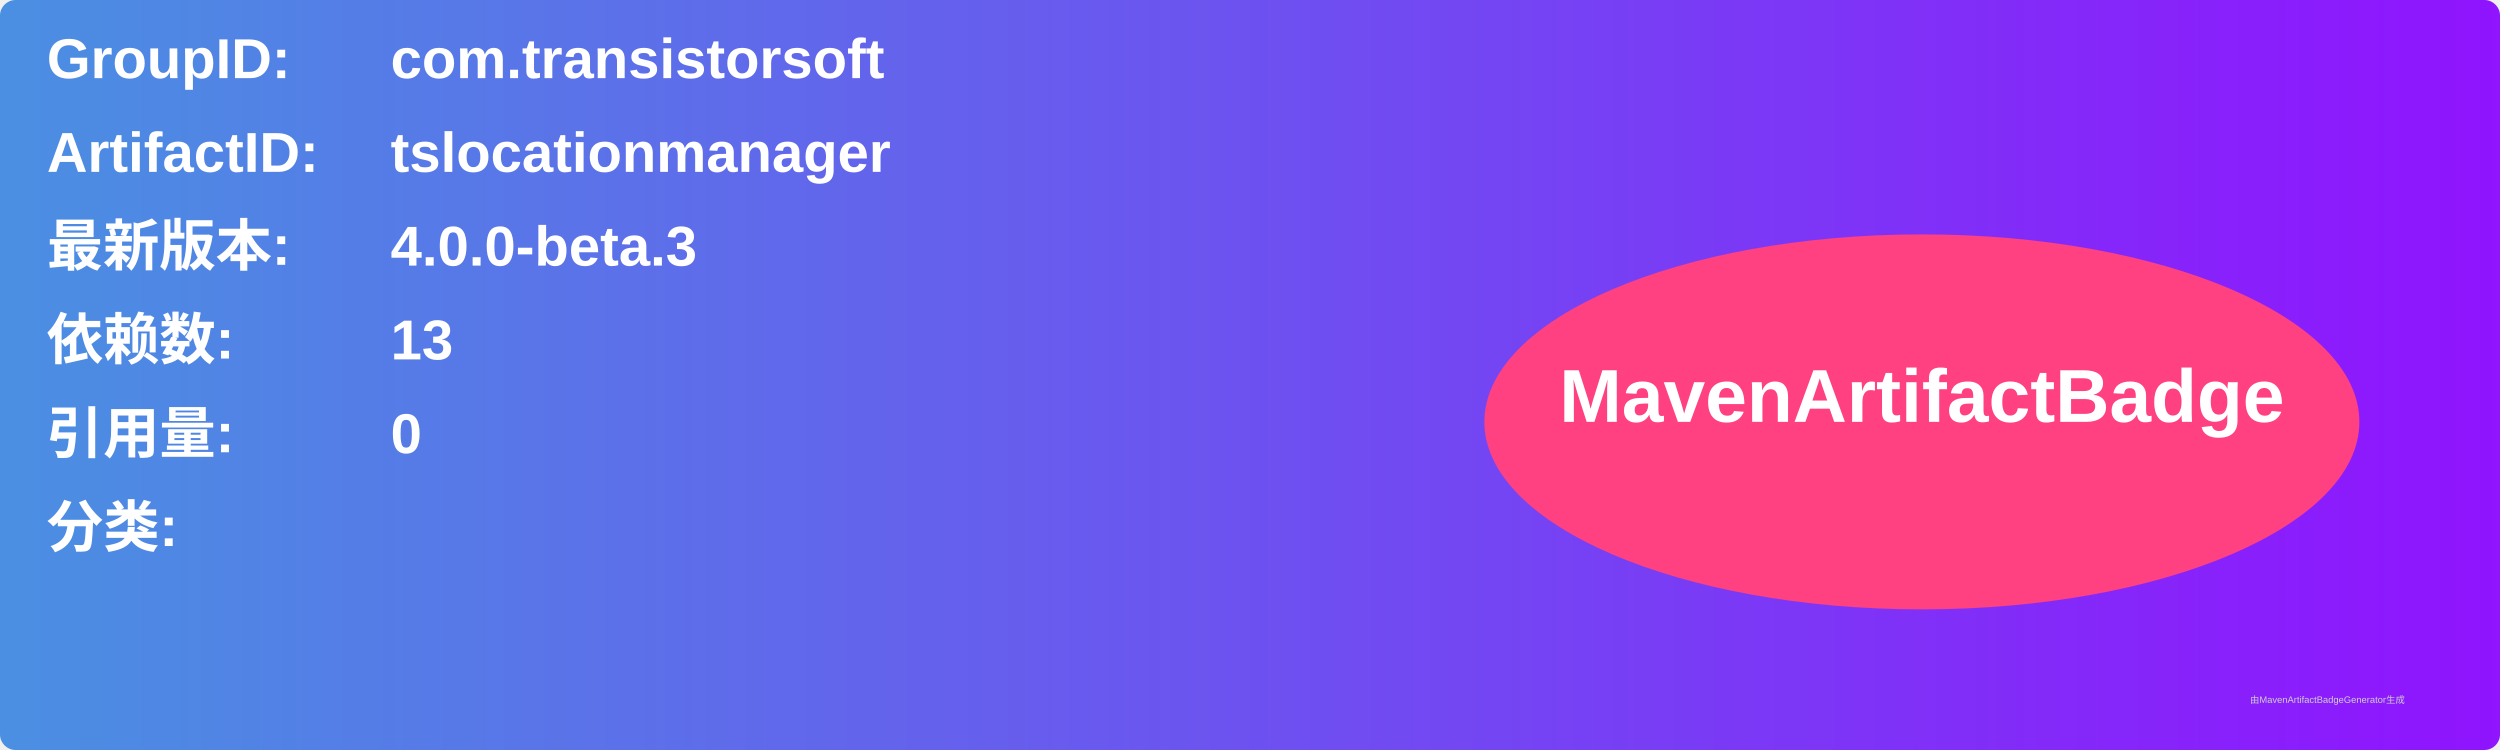
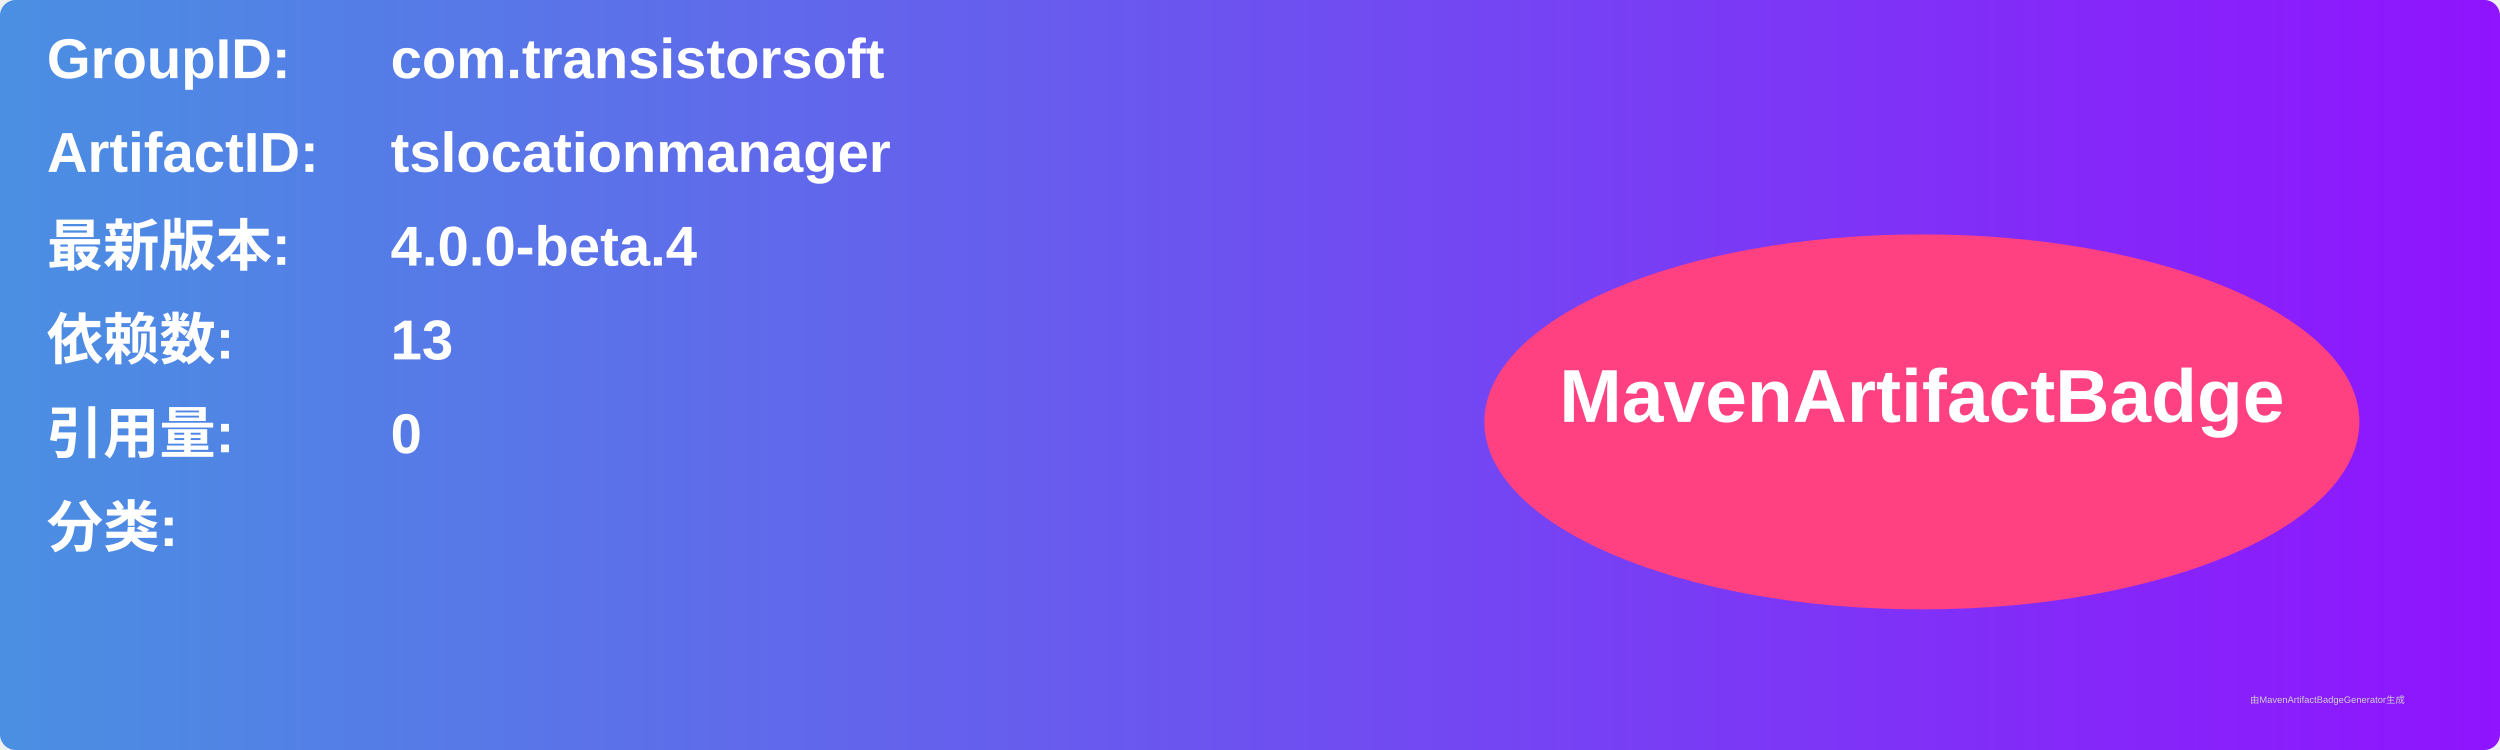
<svg xmlns="http://www.w3.org/2000/svg" width="800" height="240" viewBox="0 0 800 240">
  <linearGradient id="grad" x1="0%" y1="0%" x2="100%" y2="0%">
    <stop offset="0%" stop-color="#4a90e2" />
    <stop offset="100%" stop-color="#9013fe" />
  </linearGradient>
  <rect width="100%" height="100%" rx="5" ry="5" fill="url(#grad)" />
  <g transform="translate(15, 15)">
    <text x="0" y="10" font-family="Arial" font-size="18" fill="white" font-weight="bold" width="260">GroupID:</text>
    <text x="110" y="10" font-family="Arial" font-size="18" fill="white" font-weight="bold" width="460">com.transistorsoft</text>
    <text x="0" y="40" font-family="Arial" font-size="18" fill="white" font-weight="bold" width="260">ArtifactID:</text>
    <text x="110" y="40" font-family="Arial" font-size="18" fill="white" font-weight="bold" width="460">tslocationmanager</text>
    <text x="0" y="70" font-family="Arial" font-size="18" fill="white" font-weight="bold">最新版本:</text>
    <text x="110" y="70" font-family="Arial" font-size="18" fill="white" font-weight="bold">
-       <tspan font-weight="bold">4.0.0-beta.3</tspan>
+       <tspan font-weight="bold">4.0.0-beta.4</tspan>
    </text>
    <text x="0" y="100" font-family="Arial" font-size="18" fill="white" font-weight="bold">依赖数: </text>
    <text x="110" y="100" font-family="Arial" font-size="18" fill="white">
      <tspan font-weight="bold">13</tspan>
    </text>
    <text x="0" y="130" font-family="Arial" font-size="18" fill="white" font-weight="bold">引用量: </text>
    <text x="110" y="130" font-family="Arial" font-size="18" fill="white">
      <tspan font-weight="bold">0</tspan>
    </text>
    <text x="0" y="160" font-family="Arial" font-size="18" fill="white" font-weight="bold">分类:</text>
    <text x="10" y="190" font-family="Arial" font-size="10" fill="white">
      <tspan font-weight="bold" />
    </text>
    <ellipse cx="600" cy="120" rx="140" ry="60" fill="#ff4081" />
    <text x="600" y="120" text-anchor="middle" font-family="Arial" font-size="24" fill="white" font-weight="bold">MavenArtifactBadge</text>
  </g>
  <text x="720" y="225" font-family="Arial" font-size="3" fill="#d0d0d0">由MavenArtifactBadgeGenerator生成</text>
</svg>
